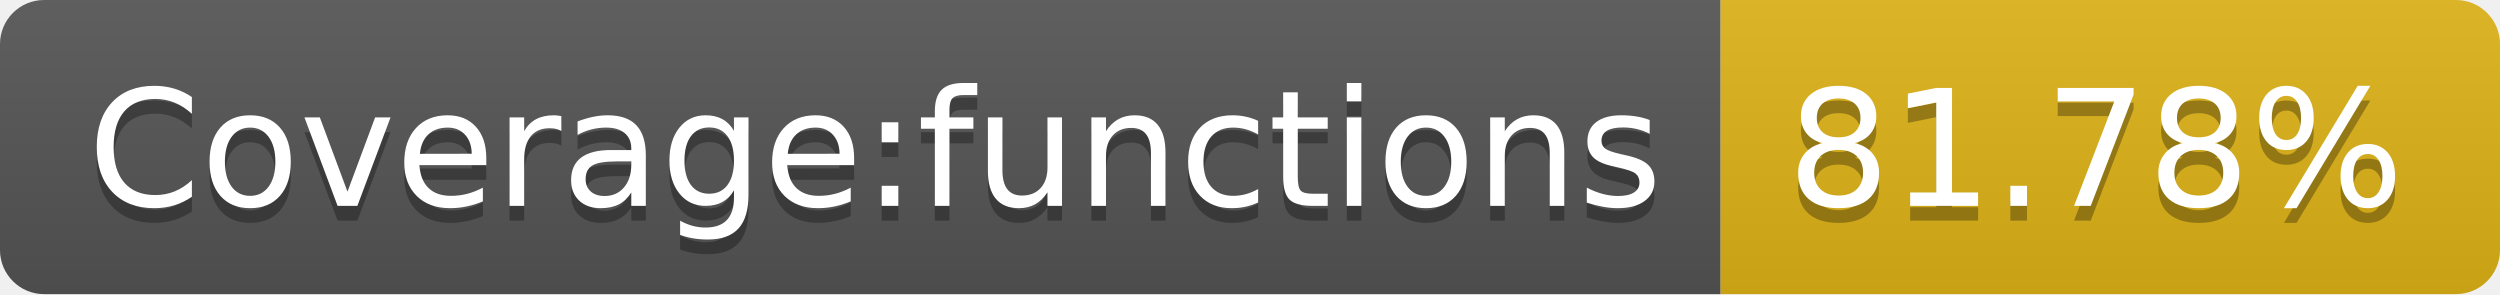
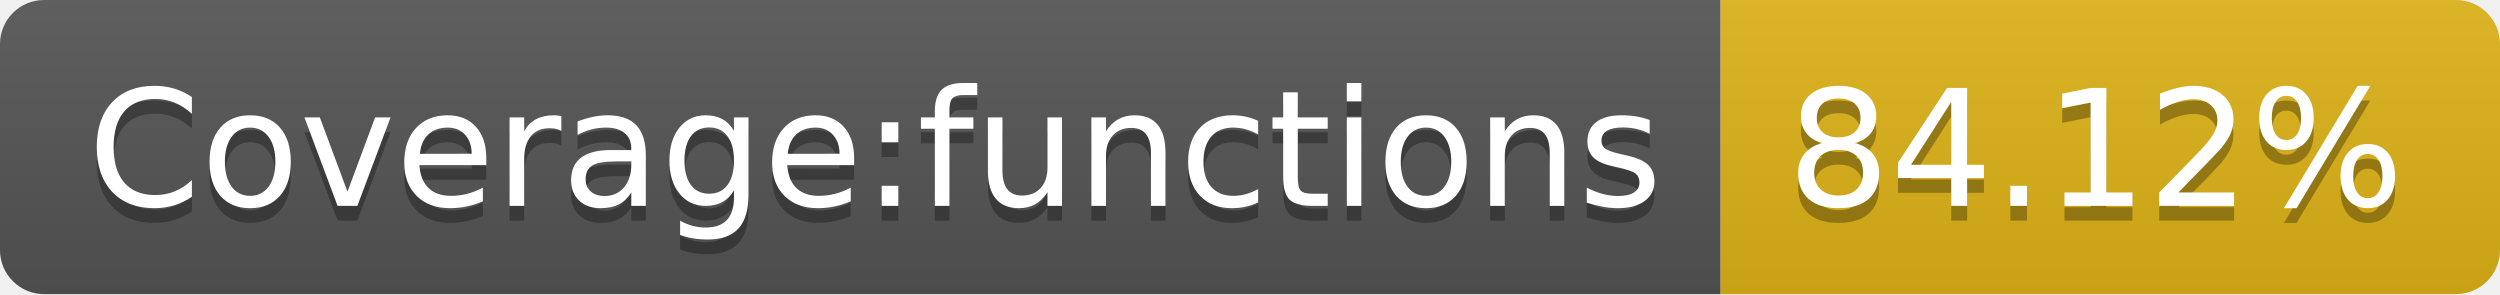
- <svg xmlns="http://www.w3.org/2000/svg" width="170" height="20" role="img" aria-label="Coverage:functions: 81.78%">
+ <svg xmlns="http://www.w3.org/2000/svg" width="170" height="20" role="img" aria-label="Coverage:functions: 84.12%">
  <linearGradient id="s" x2="0" y2="100%">
    <stop offset="0" stop-color="#bbb" stop-opacity=".1" />
    <stop offset="1" stop-opacity=".1" />
  </linearGradient>
  <clipPath id="r">
    <rect width="170" height="20" rx="3" fill="#fff" />
  </clipPath>
  <g clip-path="url(#r)">
    <rect width="117" height="20" fill="#555" />
    <rect x="117" width="53" height="20" fill="#dfb317" />
    <rect width="170" height="20" fill="url(#s)" />
  </g>
  <g fill="#fff" text-anchor="middle" font-family="Verdana,Geneva,DejaVu Sans,sans-serif" text-rendering="geometricPrecision" font-size="110">
    <text aria-hidden="true" x="595" y="150" fill="#010101" fill-opacity=".3" transform="scale(.1)" textLength="1070">Coverage:functions</text>
    <text x="595" y="140" transform="scale(.1)" fill="#fff" textLength="1070">Coverage:functions</text>
-     <text aria-hidden="true" x="1425" y="150" fill="#010101" fill-opacity=".3" transform="scale(.1)" textLength="430">81.78%</text>
-     <text x="1425" y="140" transform="scale(.1)" fill="#fff" textLength="430">81.78%</text>
+     <text aria-hidden="true" x="1425" y="150" fill="#010101" fill-opacity=".3" transform="scale(.1)" textLength="430">84.12%</text>
+     <text x="1425" y="140" transform="scale(.1)" fill="#fff" textLength="430">84.12%</text>
  </g>
</svg>
